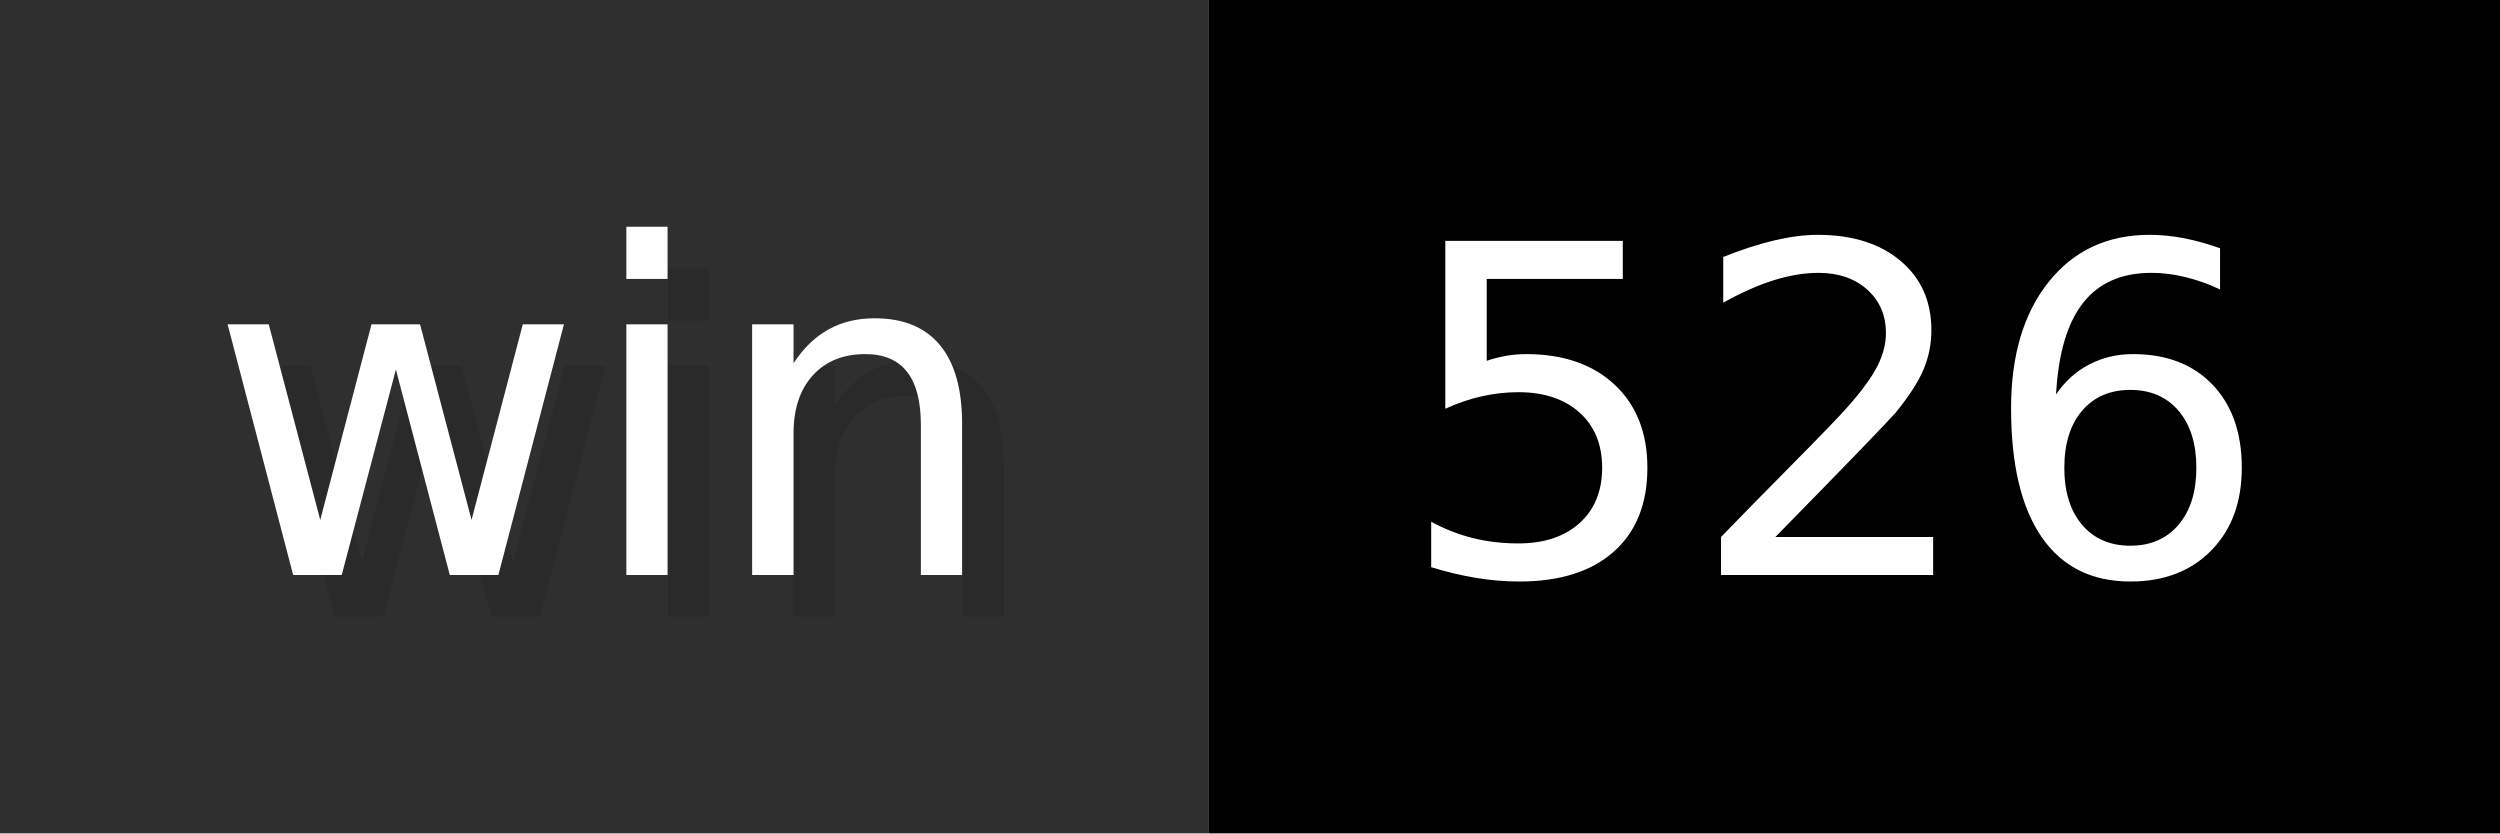
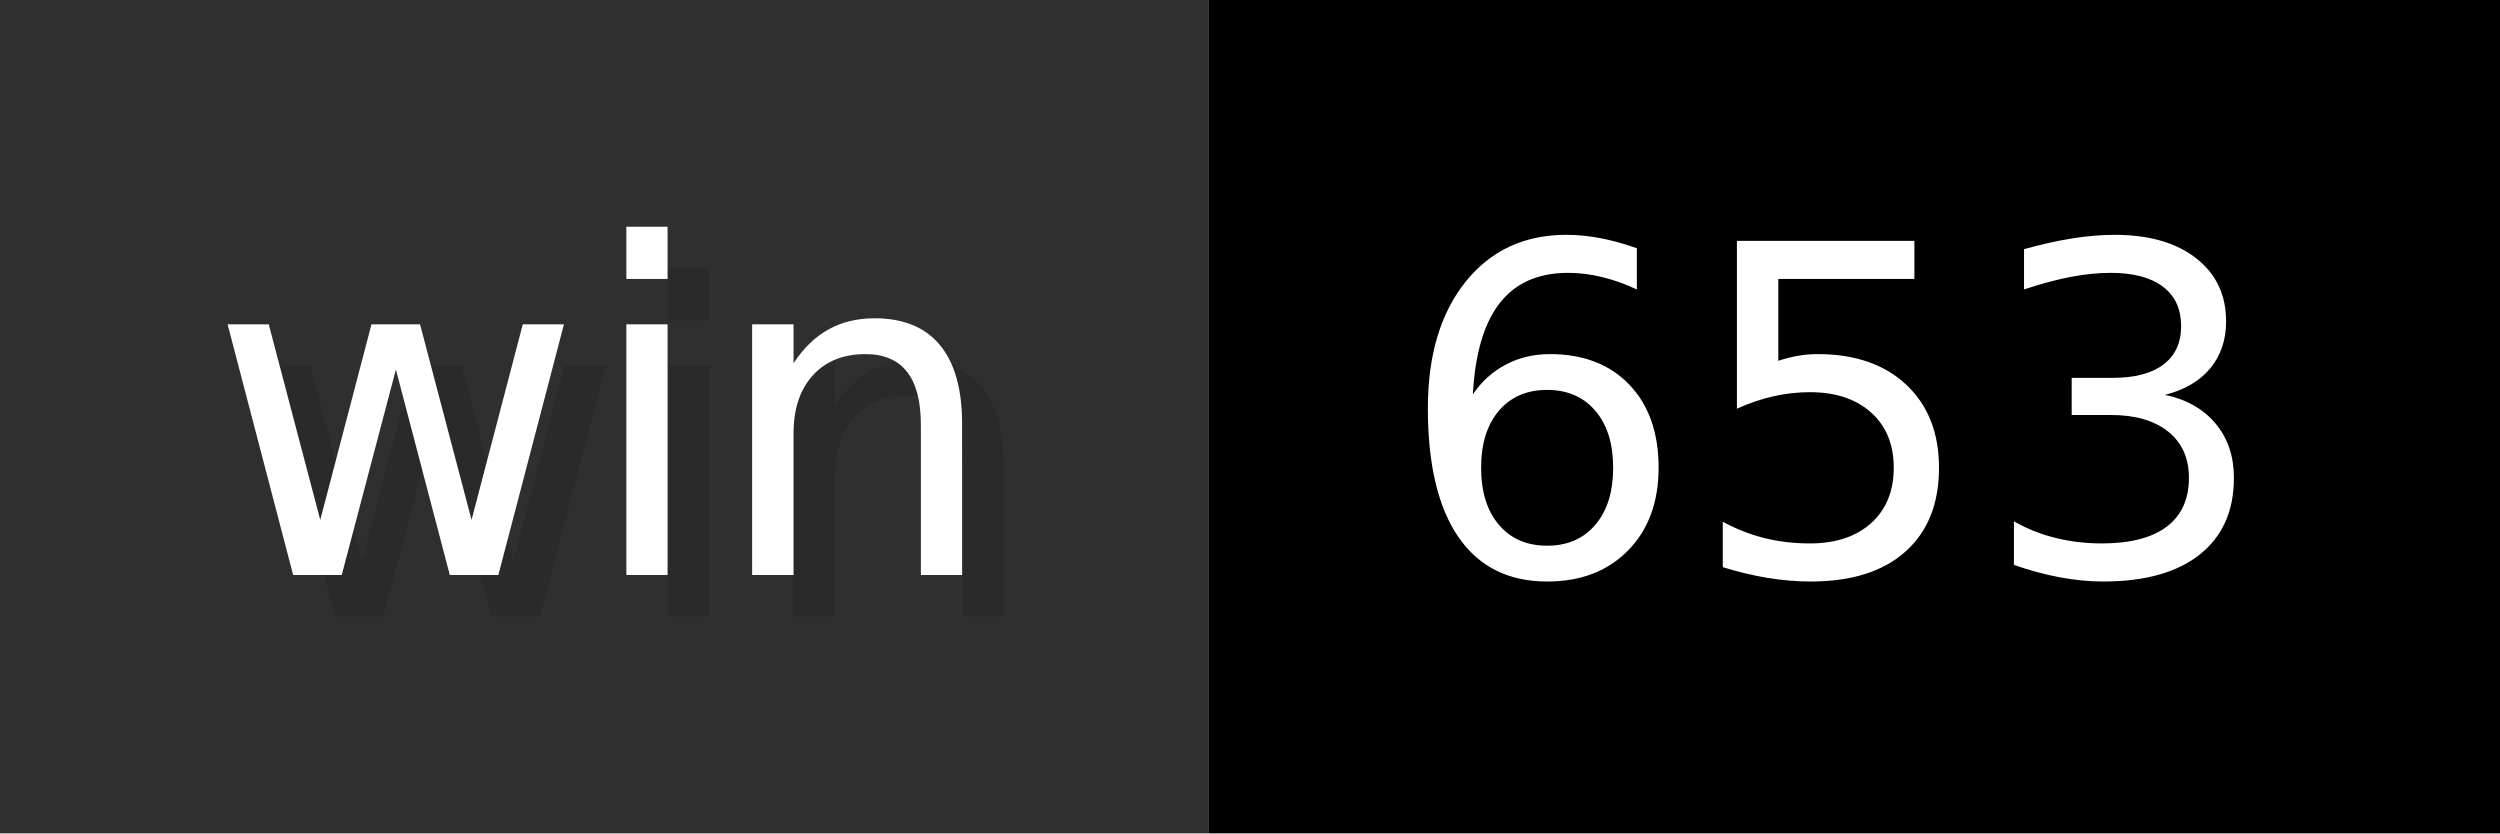
- <svg xmlns="http://www.w3.org/2000/svg" width="60" height="20" viewBox="0 0 600 200" role="img" aria-label="win: 526">
+ <svg xmlns="http://www.w3.org/2000/svg" width="60" height="20" viewBox="0 0 600 200" role="img" aria-label="win: 653">
  <g>
    <rect fill="#2F2F2F" width="290" height="200" />
    <rect fill="#" x="290" width="310" height="200" />
  </g>
  <g aria-hidden="true" fill="#fff" text-anchor="start" font-family="Verdana,DejaVu Sans,sans-serif" font-size="110">
    <text x="60" y="148" textLength="190" fill="#000" opacity="0.1">win</text>
    <text x="50" y="138" textLength="190">win</text>
-     <text x="345" y="148" textLength="210" fill="#000" opacity="0.1">526</text>
-     <text x="335" y="138" textLength="210">526</text>
+     <text x="345" y="148" textLength="210" fill="#000" opacity="0.1">653</text>
+     <text x="335" y="138" textLength="210">653</text>
  </g>
</svg>
